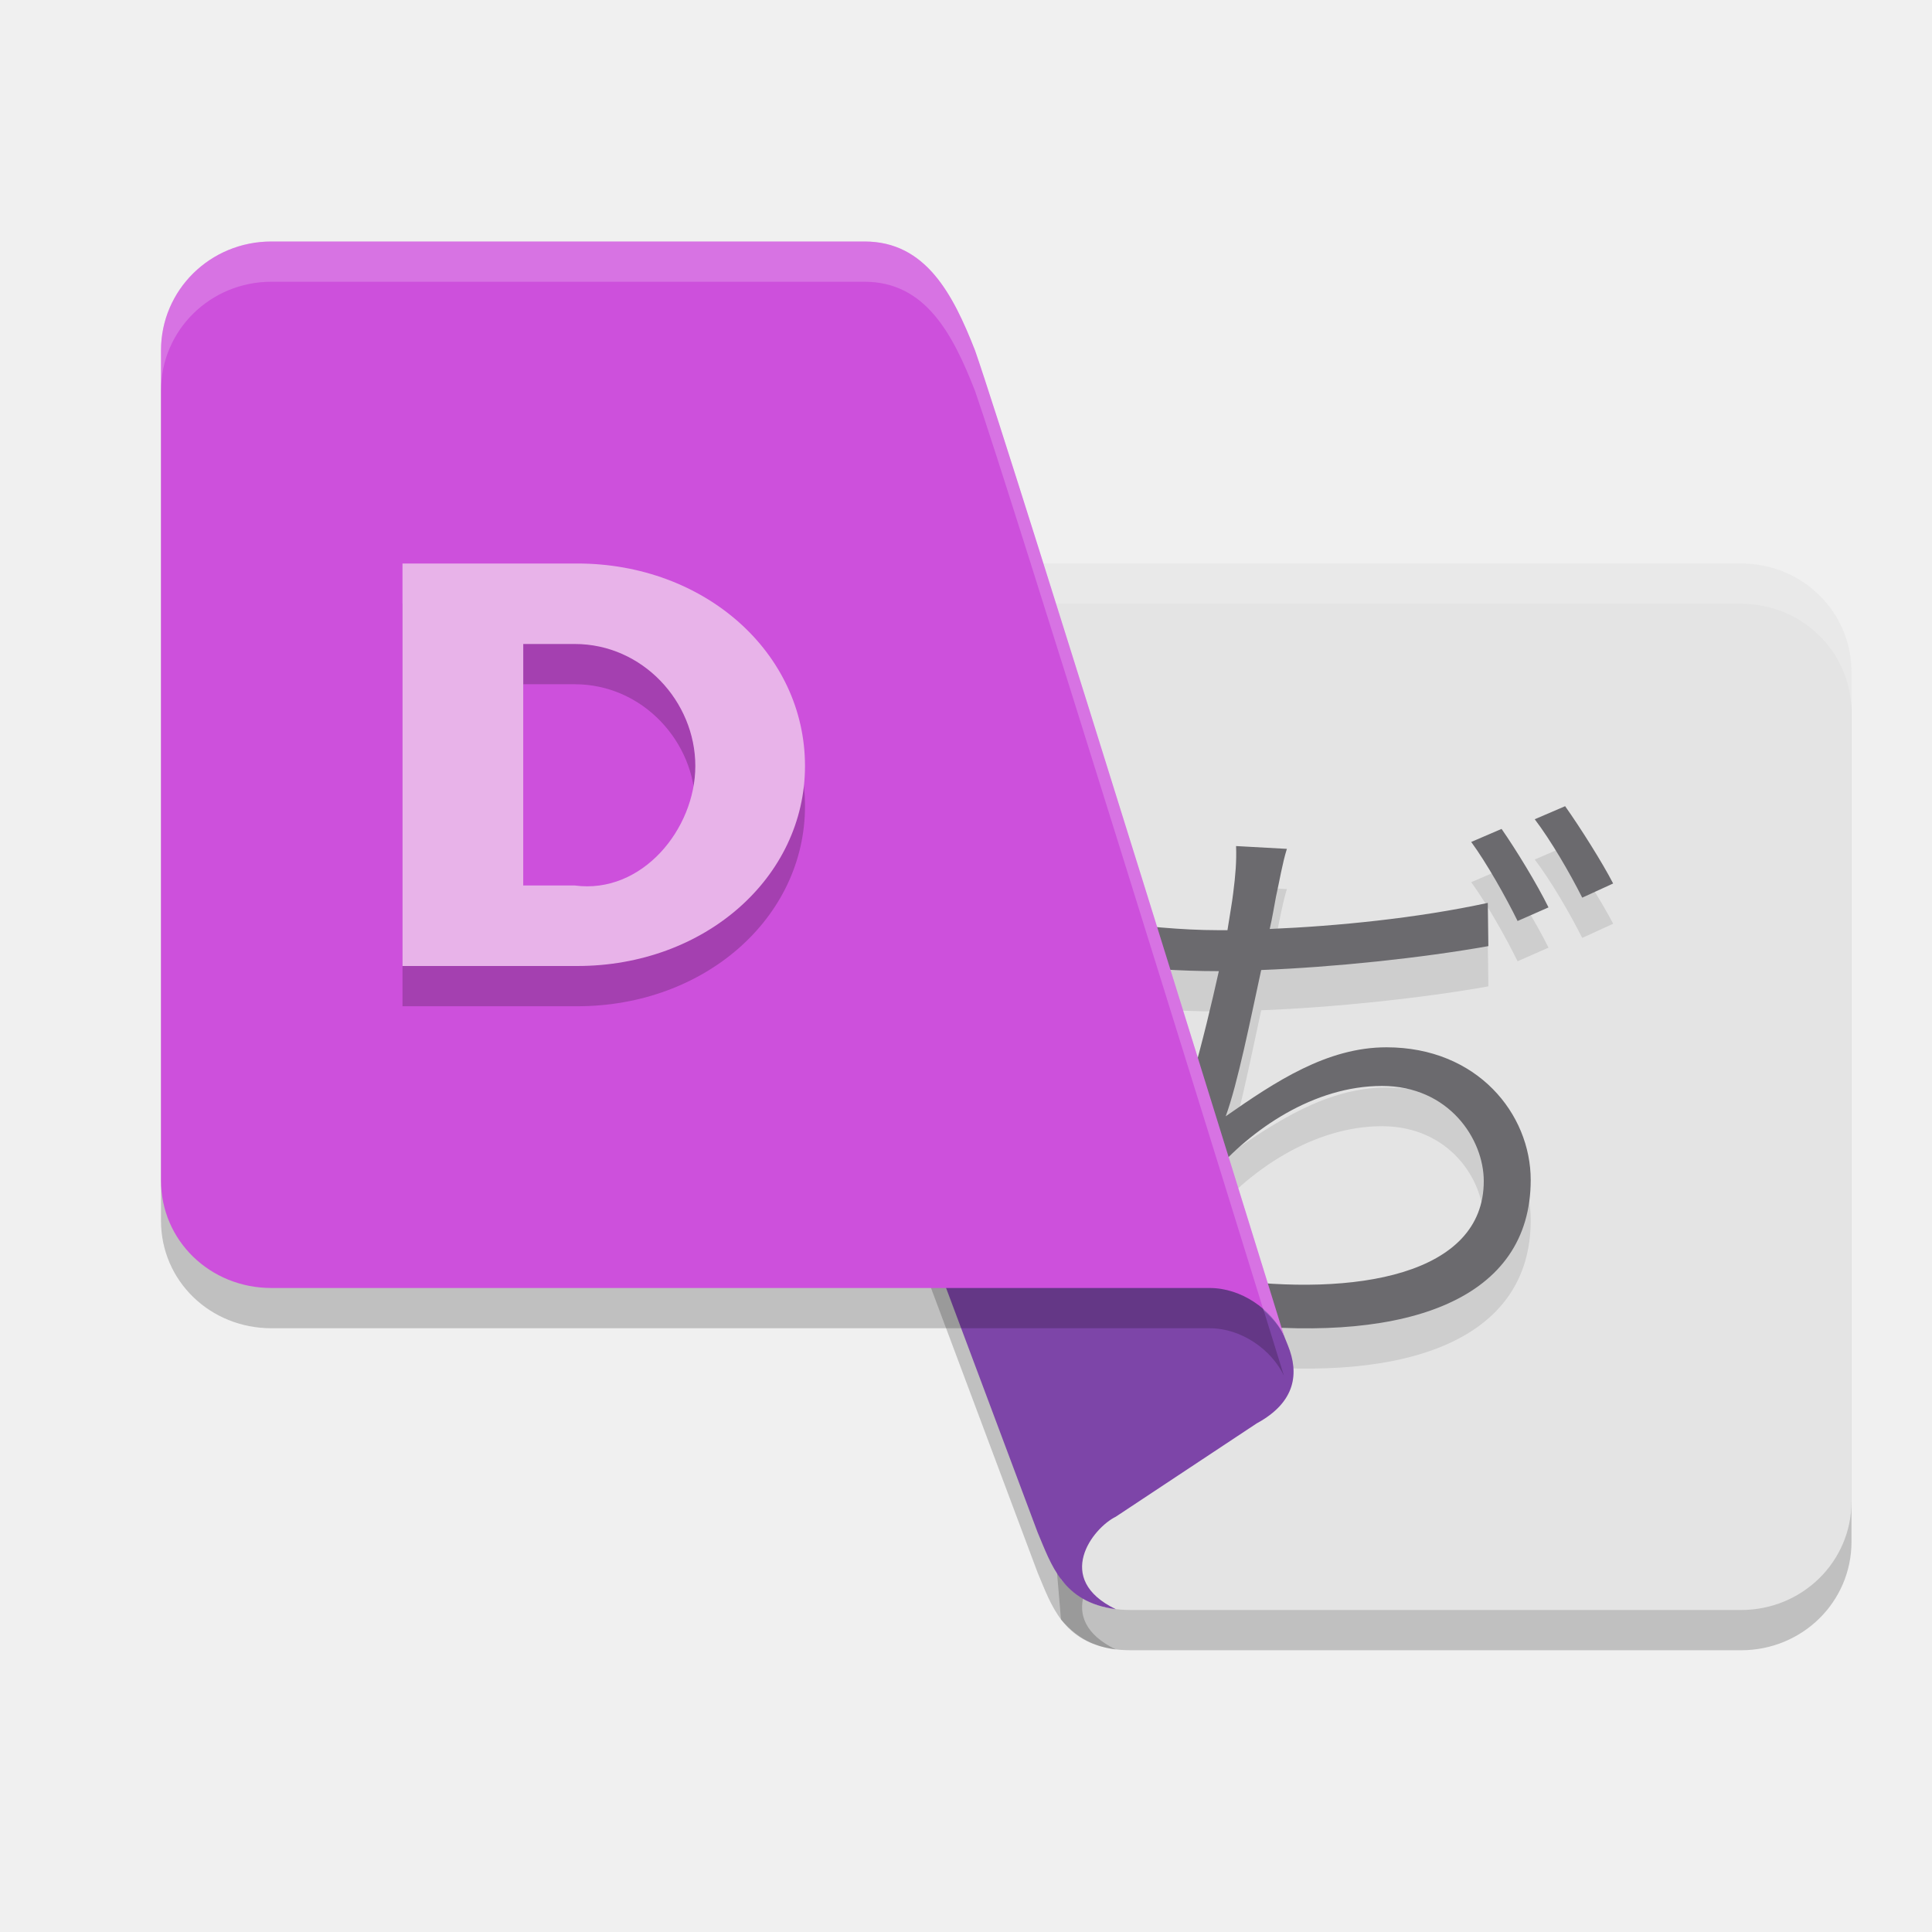
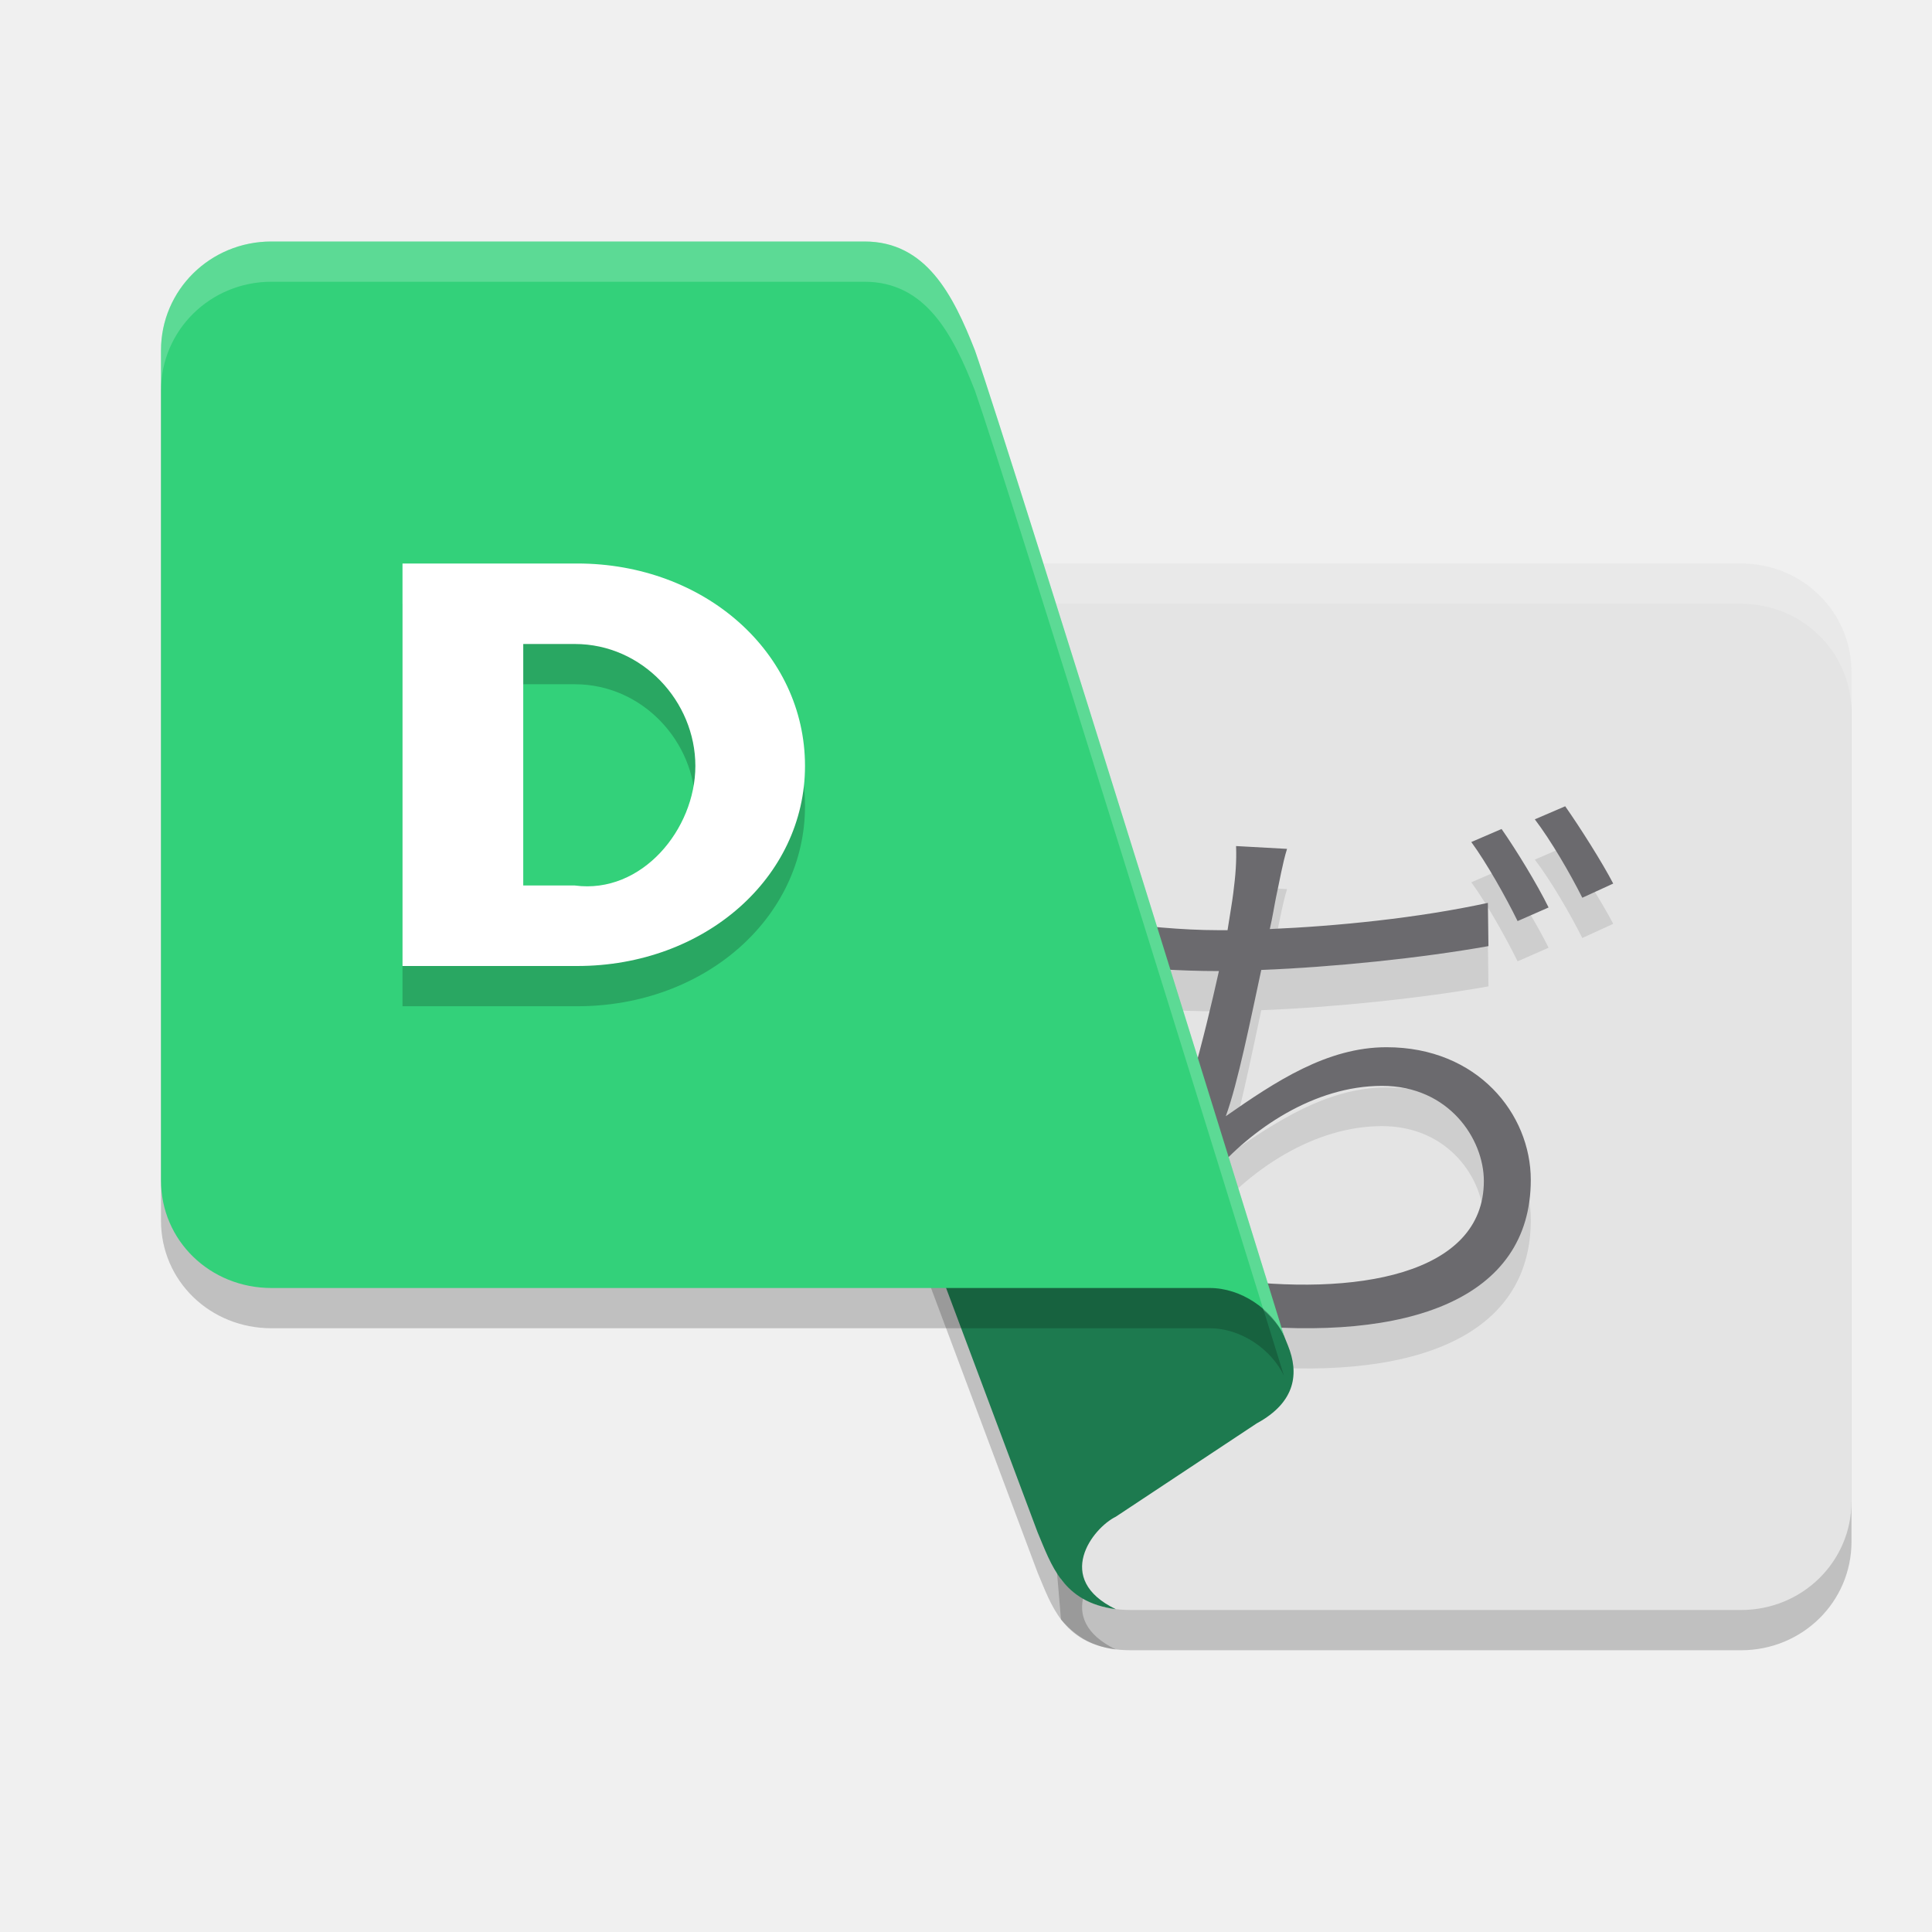
<svg xmlns="http://www.w3.org/2000/svg" width="24" height="24" version="1.1">
-   <path style="opacity:0.2" d="m 16,17.216 c 0.136,0.337 0.103,0.699 -0.389,0.966 l -1.75,1.159 c -0.288,0.141 -0.778,0.773 0,1.149 -0.662,-0.086 -0.802,-0.555 -0.972,-0.956 l -3.111,-8.307 5.056,3.091 z" />
-   <path style="opacity:0.2" d="m 12.111,7.5 h 9.517 C 22.389,7.5 23,8.101 23,8.849 v 10.303 C 23,19.899 22.389,20.5 21.628,20.5 h -7.573 c -0.389,0 -0.643,-0.114 -0.875,-0.382 z" />
-   <path style="fill:#e4e4e4" d="m 12.111,7 h 9.517 C 22.389,7 23,7.601 23,8.349 v 10.303 C 23,19.399 22.389,20 21.628,20 h -7.573 c -0.389,0 -0.643,-0.114 -0.875,-0.382 z" />
-   <path style="opacity:0.1" d="m 15.988,11.045 -0.633,-0.035 c 0.007,0.191 -0.007,0.36 -0.036,0.586 -0.014,0.12 -0.043,0.275 -0.071,0.459 h -0.122 c -0.433,0 -0.974,-0.05 -1.35,-0.113 l 0.008,0.551 c 0.412,0.035 0.86,0.071 1.35,0.071 h 0.007 c -0.178,0.798 -0.462,1.958 -0.824,2.664 l 0.526,0.191 c 0.071,-0.127 0.135,-0.226 0.22,-0.332 0.476,-0.558 1.259,-1.097 2.104,-1.097 0.832,0 1.265,0.66 1.265,1.182 0,1.166 -1.592,1.441 -3.241,1.215 l 0.149,0.565 c 2.161,0.226 3.675,-0.318 3.675,-1.794 0,-0.82 -0.662,-1.648 -1.792,-1.648 -0.739,0 -1.379,0.426 -1.997,0.857 0.149,-0.403 0.312,-1.224 0.441,-1.817 0.902,-0.035 1.99,-0.149 2.822,-0.297 l -0.007,-0.537 c -0.874,0.19 -1.877,0.289 -2.709,0.324 0.036,-0.155 0.057,-0.297 0.078,-0.402 0.043,-0.191 0.078,-0.41 0.135,-0.593 z m 2.665,-0.248 -0.377,0.162 c 0.192,0.262 0.434,0.692 0.576,0.982 l 0.384,-0.169 c -0.142,-0.29 -0.406,-0.721 -0.583,-0.975 z m 0.789,-0.282 -0.377,0.162 c 0.199,0.261 0.434,0.664 0.59,0.974 l 0.384,-0.176 c -0.135,-0.262 -0.412,-0.7 -0.597,-0.961 z" />
-   <path style="opacity:0.2;fill:#ffffff" d="m 12.111,7 0.042,0.5 h 9.475 C 22.388,7.5 23,8.101 23,8.849 v -0.5 C 23,7.601 22.388,7 21.628,7 Z" />
-   <path style="fill:#6b6a6e" d="m 15.988,10.545 -0.633,-0.035 c 0.007,0.191 -0.007,0.36 -0.036,0.586 -0.014,0.12 -0.043,0.275 -0.071,0.459 h -0.122 c -0.433,0 -0.974,-0.05 -1.35,-0.113 l 0.008,0.551 c 0.412,0.035 0.86,0.071 1.35,0.071 h 0.007 c -0.178,0.798 -0.462,1.958 -0.824,2.664 l 0.526,0.191 c 0.071,-0.127 0.135,-0.226 0.22,-0.332 0.476,-0.558 1.259,-1.097 2.104,-1.097 0.832,0 1.265,0.66 1.265,1.182 0,1.166 -1.592,1.441 -3.241,1.215 l 0.149,0.565 c 2.161,0.226 3.675,-0.318 3.675,-1.794 0,-0.82 -0.662,-1.648 -1.792,-1.648 -0.739,0 -1.379,0.426 -1.997,0.857 0.149,-0.403 0.312,-1.224 0.441,-1.817 0.902,-0.035 1.99,-0.149 2.822,-0.297 l -0.007,-0.537 c -0.874,0.19 -1.877,0.289 -2.709,0.324 0.036,-0.155 0.057,-0.297 0.078,-0.402 0.043,-0.191 0.078,-0.41 0.135,-0.593 z m 2.665,-0.248 -0.377,0.162 c 0.192,0.262 0.434,0.692 0.576,0.982 l 0.384,-0.169 c -0.142,-0.29 -0.406,-0.721 -0.583,-0.975 z m 0.789,-0.282 -0.377,0.162 c 0.199,0.261 0.434,0.664 0.59,0.974 l 0.384,-0.176 c -0.135,-0.262 -0.412,-0.7 -0.597,-0.961 z" />
-   <path style="fill:#7d45a8" d="m 16,16.716 c 0.136,0.337 0.103,0.699 -0.389,0.966 l -1.75,1.159 c -0.288,0.141 -0.778,0.773 0,1.149 -0.662,-0.086 -0.802,-0.555 -0.972,-0.956 l -3.111,-8.307 5.056,3.091 z" />
-   <path style="opacity:0.2" d="m 3.372,3.5 h 7.368 c 0.76,0 1.098,0.654 1.372,1.353 C 12.565,6.151 15.95,17.091 15.95,17.091 15.794,16.762 15.417,16.5 15.028,16.5 H 3.372 C 2.611,16.5 2,15.913 2,15.163 V 4.853 C 2,4.103 2.611,3.5 3.372,3.5 Z" />
-   <path style="fill:#cd50dc" d="m 3.372,3 h 7.368 c 0.76,0 1.098,0.654 1.372,1.353 C 12.565,5.651 15.95,16.591 15.95,16.591 15.794,16.262 15.417,16 15.028,16 H 3.372 C 2.611,16 2,15.413 2,14.663 V 4.353 C 2,3.603 2.611,3 3.372,3 Z" />
-   <g style="opacity:0.2" transform="matrix(0.1916149,0,0,0.1790703,4.55689,12.5)">
-     <path d="m 2.312,0 h 11.328 c 8.266,0 14.766,-6.141 14.766,-13.875 0,-7.859 -6.5,-14.047 -14.766,-14.047 H 2.312 Z m 11.172,-22.338 c 4.391,0 7.812,3.994 7.812,8.463 0,4.375 -3.461,8.912 -7.812,8.29 H 10.141 V -22.338 Z" />
-   </g>
-   <g style="fill:#e8b3e9" transform="matrix(0.1916149,0,0,0.1790703,4.55689,12)">
-     <path d="m 2.312,0 h 11.328 c 8.266,0 14.766,-6.141 14.766,-13.875 0,-7.859 -6.5,-14.047 -14.766,-14.047 H 2.312 Z m 11.172,-22.338 c 4.391,0 7.812,3.994 7.812,8.463 0,4.375 -3.461,8.912 -7.812,8.29 H 10.141 V -22.338 Z" />
-   </g>
-   <path style="opacity:0.2;fill:#ffffff" d="M 3.372,3 C 2.612,3 2,3.603 2,4.353 v 0.5 C 2,4.103 2.612,3.5 3.372,3.5 h 7.367 c 0.76,0 1.098,0.654 1.372,1.353 0.421,1.204 3.161,10.052 3.585,11.423 0.105,0.092 0.197,0.197 0.254,0.316 0,0 -3.385,-10.941 -3.839,-12.239 C 11.837,3.654 11.5,3 10.739,3 Z" />
+   <path style="opacity:0.2" d="M 16,17.216 C 16.136,17.553 16.103,17.915 15.611,18.182 L 13.861,19.341 C 13.573,19.482 13.083,20.114 13.861,20.49 13.199,20.404 13.059,19.935 12.889,19.534 L 9.778,11.227 14.833,14.318 Z" />
+   <path style="opacity:0.2" d="M 12.111,7.5 H 21.628 C 22.389,7.5 23,8.101 23,8.849 V 19.151 C 23,19.899 22.389,20.5 21.628,20.5 H 14.056 C 13.667,20.5 13.412,20.386 13.18,20.118 Z" />
+   <path style="fill:#e4e4e4" d="M 12.111,7 H 21.628 C 22.389,7 23,7.601 23,8.349 V 18.651 C 23,19.399 22.389,20 21.628,20 H 14.056 C 13.667,20 13.412,19.886 13.18,19.618 Z" />
+   <path style="opacity:0.1" d="M 15.988,11.045 15.355,11.01 C 15.362,11.201 15.349,11.37 15.32,11.596 15.305,11.716 15.277,11.872 15.249,12.055 H 15.127 C 14.695,12.055 14.154,12.005 13.777,11.942 L 13.785,12.493 C 14.197,12.528 14.644,12.563 15.135,12.563 H 15.142 C 14.964,13.361 14.68,14.522 14.318,15.227 L 14.843,15.418 C 14.915,15.291 14.979,15.193 15.064,15.086 15.54,14.529 16.322,13.989 17.168,13.989 17.999,13.989 18.433,14.649 18.433,15.171 18.433,16.337 16.841,16.612 15.192,16.386 L 15.341,16.951 C 17.502,17.176 19.016,16.633 19.016,15.157 19.016,14.338 18.355,13.509 17.224,13.509 16.485,13.509 15.846,13.935 15.227,14.366 15.376,13.963 15.54,13.142 15.668,12.549 16.57,12.514 17.658,12.401 18.49,12.253 L 18.483,11.716 C 17.609,11.906 16.606,12.005 15.774,12.041 15.81,11.885 15.831,11.744 15.853,11.638 15.895,11.447 15.931,11.229 15.988,11.045 Z M 18.653,10.798 18.277,10.96 C 18.469,11.222 18.71,11.652 18.852,11.942 L 19.237,11.773 C 19.095,11.483 18.831,11.052 18.653,10.798 Z M 19.443,10.516 19.066,10.678 C 19.265,10.939 19.5,11.342 19.656,11.652 L 20.04,11.476 C 19.904,11.214 19.627,10.777 19.443,10.515 Z" />
+   <path style="opacity:0.2;fill:#ffffff" d="M 12.111,7 12.153,7.5 H 21.628 C 22.388,7.5 23,8.101 23,8.849 V 8.349 C 23,7.601 22.388,7 21.628,7 Z" />
+   <path style="fill:#6b6a6e" d="M 15.988,10.545 15.355,10.51 C 15.362,10.701 15.349,10.87 15.32,11.096 15.305,11.216 15.277,11.372 15.249,11.555 H 15.127 C 14.695,11.555 14.154,11.505 13.777,11.442 L 13.785,11.993 C 14.197,12.028 14.644,12.063 15.135,12.063 H 15.142 C 14.964,12.861 14.68,14.022 14.318,14.727 L 14.843,14.918 C 14.915,14.791 14.979,14.693 15.064,14.586 15.54,14.029 16.322,13.489 17.168,13.489 17.999,13.489 18.433,14.149 18.433,14.671 18.433,15.837 16.841,16.112 15.192,15.886 L 15.341,16.451 C 17.502,16.676 19.016,16.133 19.016,14.657 19.016,13.838 18.355,13.009 17.224,13.009 16.485,13.009 15.846,13.435 15.227,13.866 15.376,13.463 15.54,12.642 15.668,12.049 16.57,12.014 17.658,11.901 18.49,11.753 L 18.483,11.216 C 17.609,11.406 16.606,11.505 15.774,11.541 15.81,11.385 15.831,11.244 15.853,11.138 15.895,10.947 15.931,10.729 15.988,10.545 Z M 18.653,10.298 18.277,10.46 C 18.469,10.722 18.71,11.152 18.852,11.442 L 19.237,11.273 C 19.095,10.983 18.831,10.552 18.653,10.298 Z M 19.443,10.016 19.066,10.178 C 19.265,10.439 19.5,10.842 19.656,11.152 L 20.04,10.976 C 19.904,10.714 19.627,10.277 19.443,10.015 Z" />
+   <path style="fill:#1d7a4f" d="M 16,16.716 C 16.136,17.053 16.103,17.415 15.611,17.682 L 13.861,18.841 C 13.573,18.982 13.083,19.614 13.861,19.99 13.199,19.904 13.059,19.435 12.889,19.034 L 9.778,10.727 14.833,13.818 Z" />
+   <path style="opacity:0.2" d="M 3.372,3.5 H 10.739 C 11.5,3.5 11.837,4.154 12.111,4.853 12.565,6.151 15.95,17.091 15.95,17.091 15.794,16.762 15.417,16.5 15.028,16.5 H 3.372 C 2.611,16.5 2,15.913 2,15.163 V 4.853 C 2,4.103 2.611,3.5 3.372,3.5 Z" />
+   <path style="fill:#33d17a" d="M 3.372,3 H 10.739 C 11.5,3 11.837,3.654 12.111,4.353 12.565,5.651 15.95,16.591 15.95,16.591 15.794,16.262 15.417,16 15.028,16 H 3.372 C 2.611,16 2,15.413 2,14.663 V 4.353 C 2,3.603 2.611,3 3.372,3 Z" />
+   <path style="opacity:0.2" d="M 5,12.5 H 7.171 C 8.754,12.5 10,11.4 10,10.015 10,8.608 8.755,7.5 7.171,7.5 H 5 Z M 7.141,8.5 C 7.982,8.5 8.638,9.215 8.638,10.015 8.638,10.799 7.974,11.611 7.141,11.5 H 6.5 V 8.5 Z" />
+   <path style="fill:#ffffff" d="M 5,12 H 7.171 C 8.754,12 10,10.9 10,9.515 10,8.108 8.755,7 7.171,7 H 5 Z M 7.141,8 C 7.982,8 8.638,8.715 8.638,9.515 8.638,10.299 7.974,11.111 7.141,11 H 6.5 V 8 Z" />
+   <path style="opacity:0.2;fill:#ffffff" d="M 3.372,3 C 2.612,3 2,3.603 2,4.353 V 4.853 C 2,4.103 2.612,3.5 3.372,3.5 H 10.739 C 11.5,3.5 11.837,4.154 12.111,4.853 12.532,6.057 15.272,14.905 15.696,16.275 15.801,16.368 15.893,16.472 15.95,16.592 15.95,16.592 12.565,5.651 12.111,4.353 11.837,3.654 11.5,3 10.739,3 Z" />
</svg>
